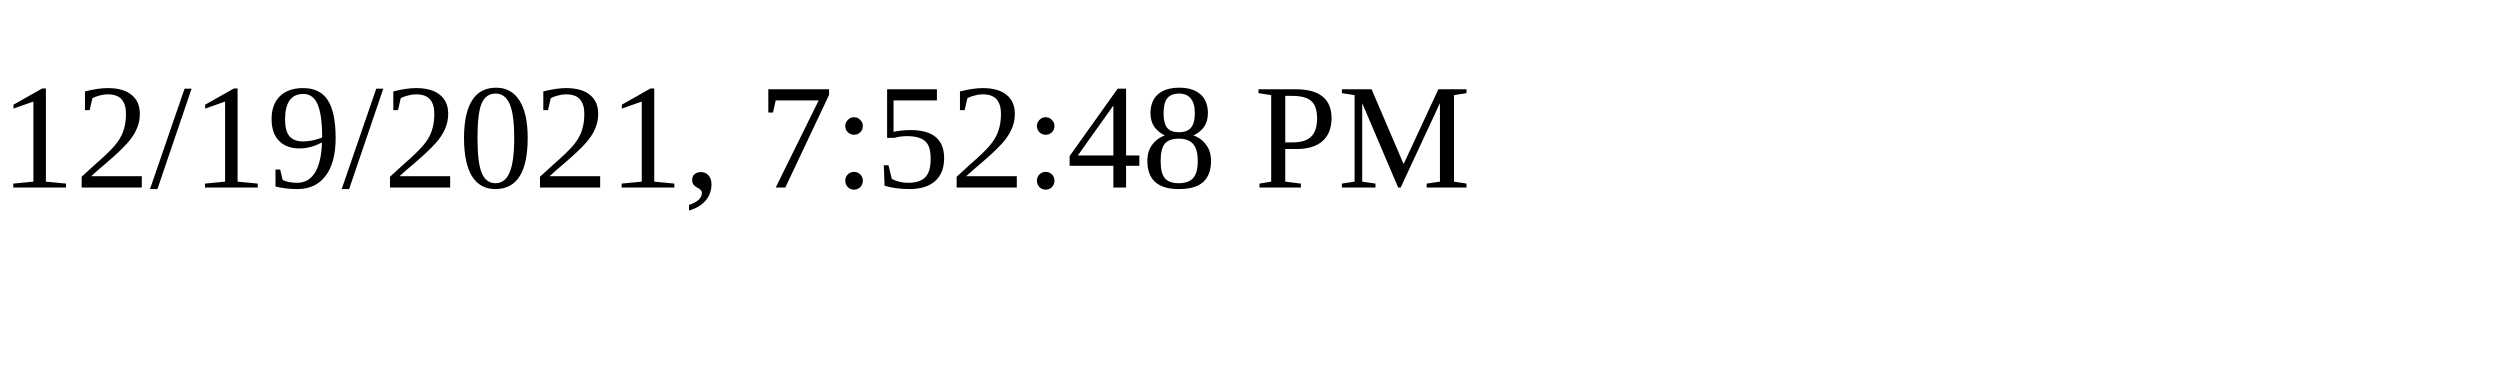
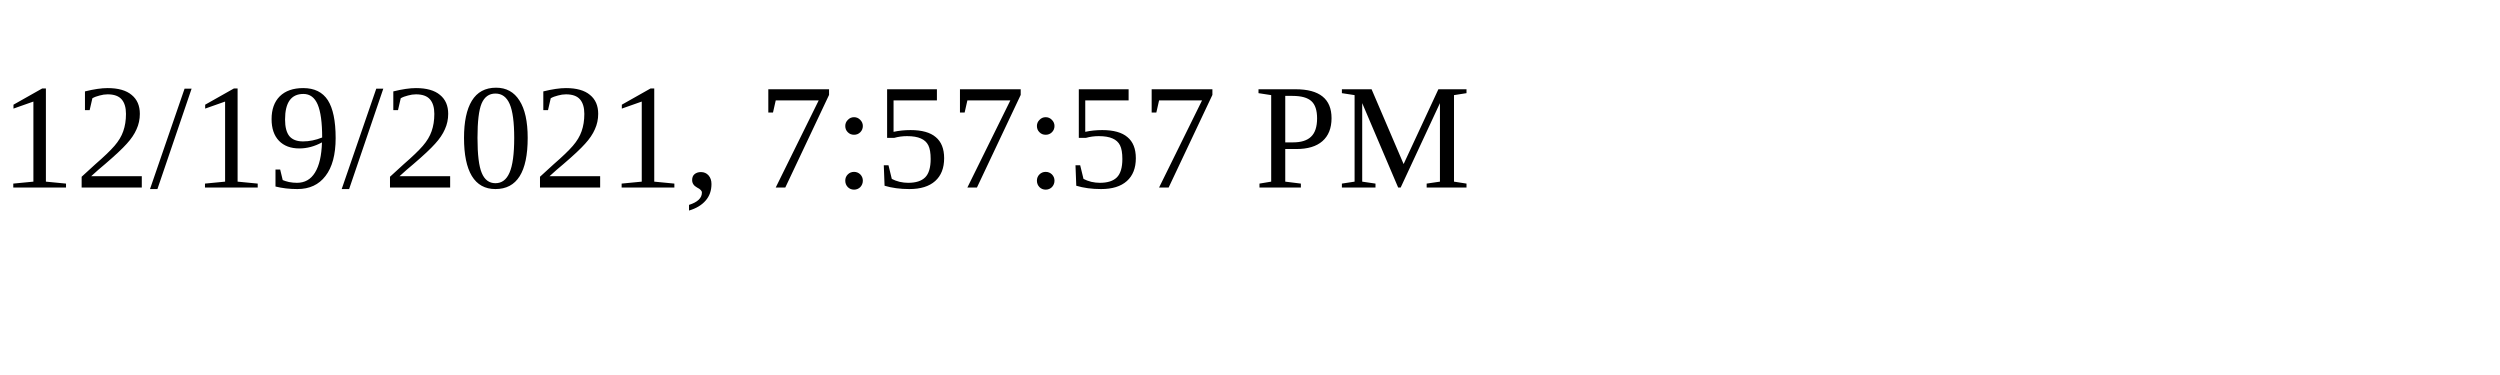
<svg xmlns="http://www.w3.org/2000/svg" height="30" width="200">
-   <text x="0" y="15">12/19/2021, 7:52:48 PM</text>
+   <text x="0" y="15">12/19/2021, 7:57:57 PM</text>
</svg>
